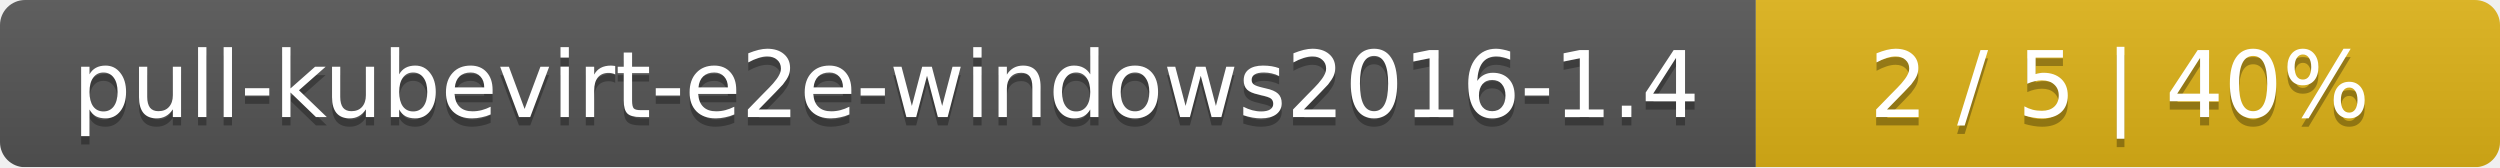
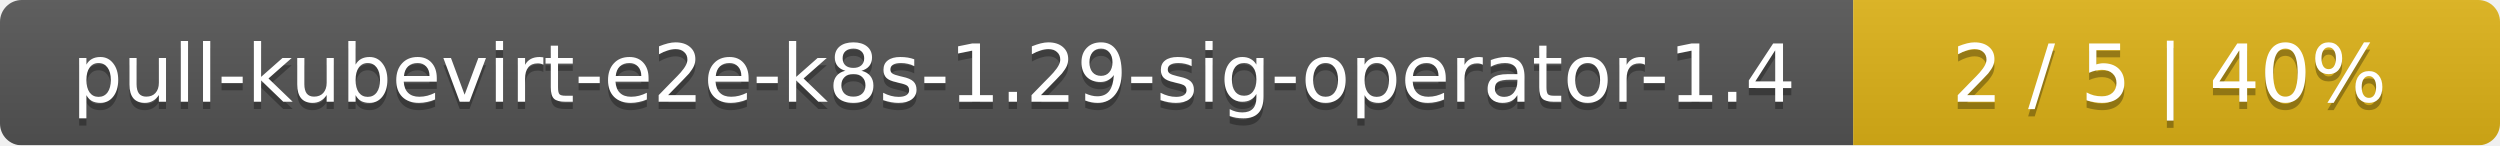
- <svg xmlns="http://www.w3.org/2000/svg" width="299" height="20">
+ <svg xmlns="http://www.w3.org/2000/svg" width="344" height="20">
  <linearGradient id="smooth" x2="0" y2="100%">
    <stop offset="0" stop-color="#bbb" stop-opacity=".1" />
    <stop offset="1" stop-opacity=".1" />
  </linearGradient>
  <mask id="round">
-     <rect width="299" height="20" rx="3" fill="#fff" />
+     <rect width="344" height="20" rx="3" fill="#fff" />
  </mask>
  <g mask="url(#round)">
-     <rect width="210" height="20" fill="#555" />
-     <rect x="210" width="89" height="20" fill="#dfb317" />
-     <rect width="299" height="20" fill="url(#smooth)" />
+     <rect width="255" height="20" fill="#555" />
+     <rect x="255" width="89" height="20" fill="#dfb317" />
+     <rect width="344" height="20" fill="url(#smooth)" />
  </g>
  <g fill="#fff" text-anchor="middle" font-family="DejaVu Sans,Verdana,Geneva,sans-serif" font-size="11">
-     <text x="106" y="15" fill="#010101" fill-opacity=".3">pull-kubevirt-e2e-windows2016-1.4</text>
-     <text x="106" y="14">pull-kubevirt-e2e-windows2016-1.4</text>
-     <text x="253.5" y="15" fill="#010101" fill-opacity=".3">2 / 5    |    40%</text>
-     <text x="253.5" y="14">2 / 5    |    40%</text>
+     <text x="128.5" y="15" fill="#010101" fill-opacity=".3">pull-kubevirt-e2e-k8s-1.29-sig-operator-1.4</text>
+     <text x="128.5" y="14">pull-kubevirt-e2e-k8s-1.29-sig-operator-1.4</text>
+     <text x="298.5" y="15" fill="#010101" fill-opacity=".3">2 / 5    |    40%</text>
+     <text x="298.5" y="14">2 / 5    |    40%</text>
  </g>
</svg>
